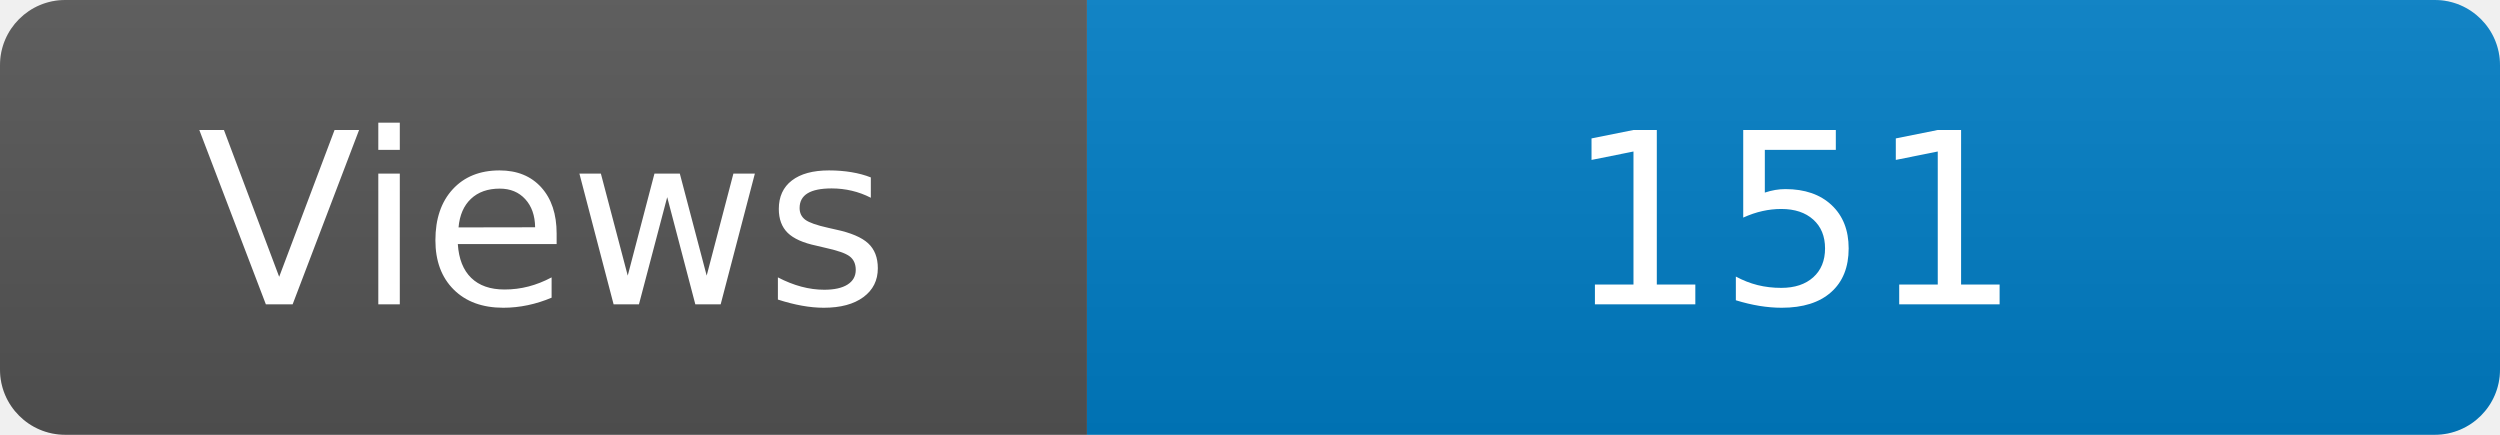
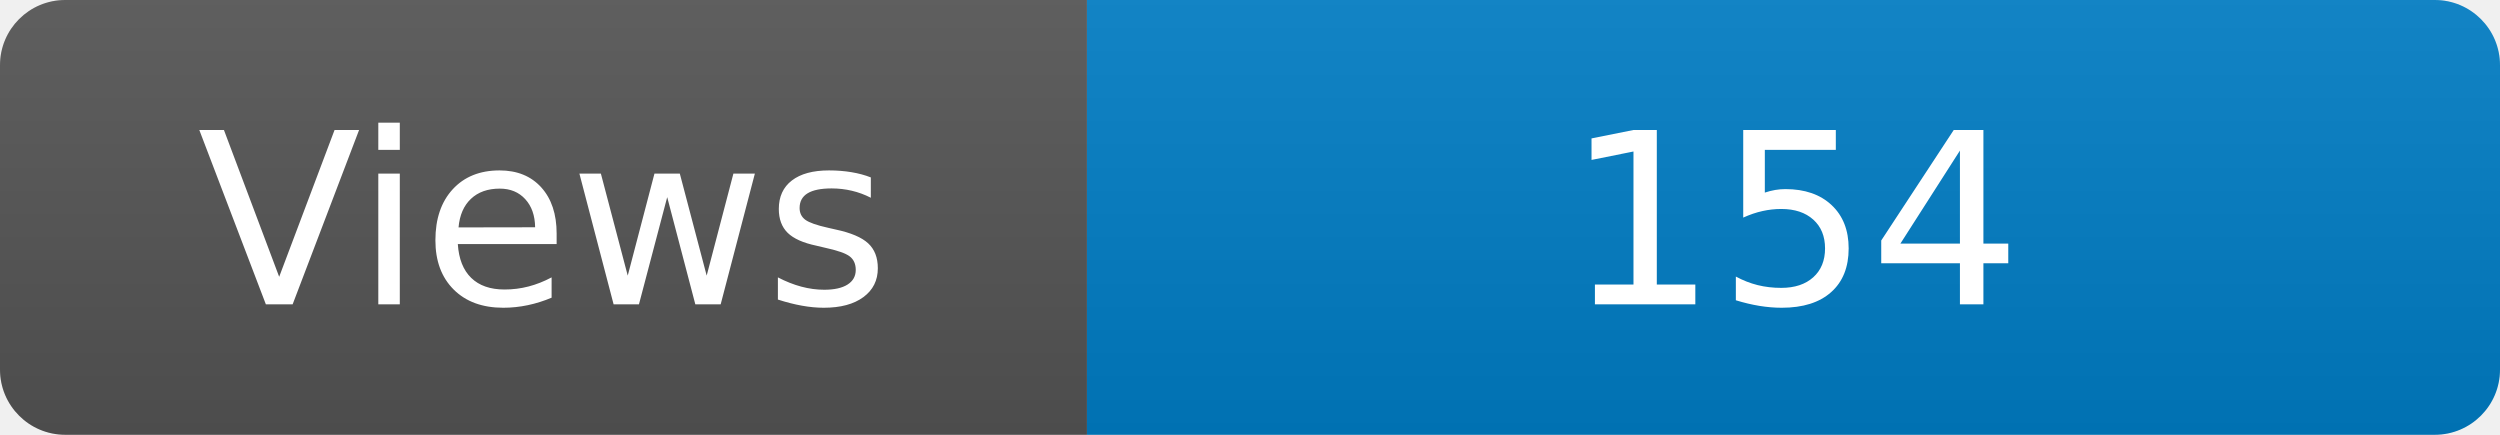
<svg xmlns="http://www.w3.org/2000/svg" width="115" height="20" role="img" aria-label="Maintained?: yes">
  <linearGradient id="s" x2="0" y2="100%">
    <stop offset="0" stop-color="#bbb" stop-opacity=".1" />
    <stop offset="1" stop-opacity=".1" />
  </linearGradient>
  <clipPath id="r">
    <rect width="115" height="20" rx="3" fill="#fff" />
  </clipPath>
  <g clip-path="url(#r)">
    <rect width="50" height="20" fill="#555" />
    <rect x="50" width="160" height="20" fill="#007ec6" />
    <rect width="115" height="20" fill="url(#s)" />
  </g>
  <g fill="#fff" text-anchor="middle" font-family="Verdana,Geneva,DejaVu Sans,sans-serif" font-size="110">
    <text x="250" y="140" transform="scale(.1)" fill="#fff">Views</text>
-     <text x="825" y="140" transform="scale(.1)" fill="#fff">151</text>
+     <text x="825" y="140" transform="scale(.1)" fill="#fff">154</text>
  </g>
</svg>
